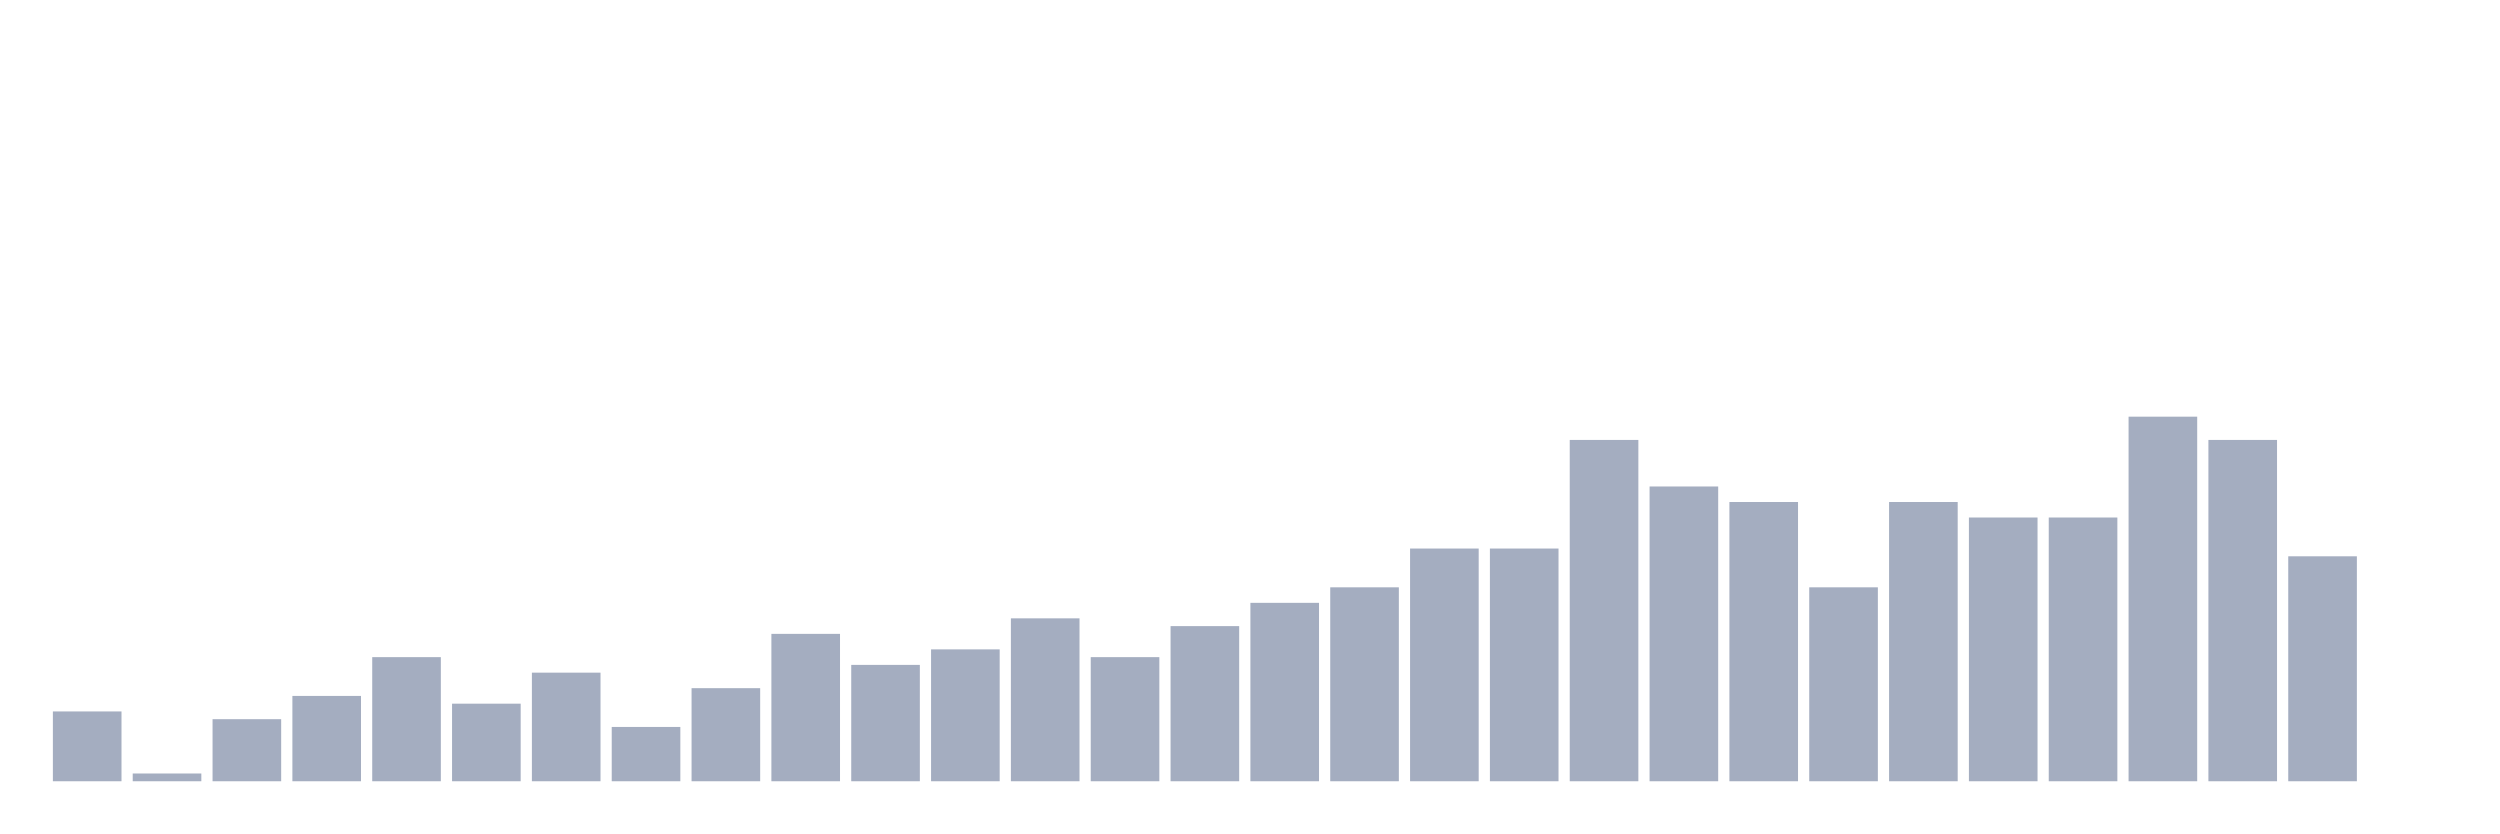
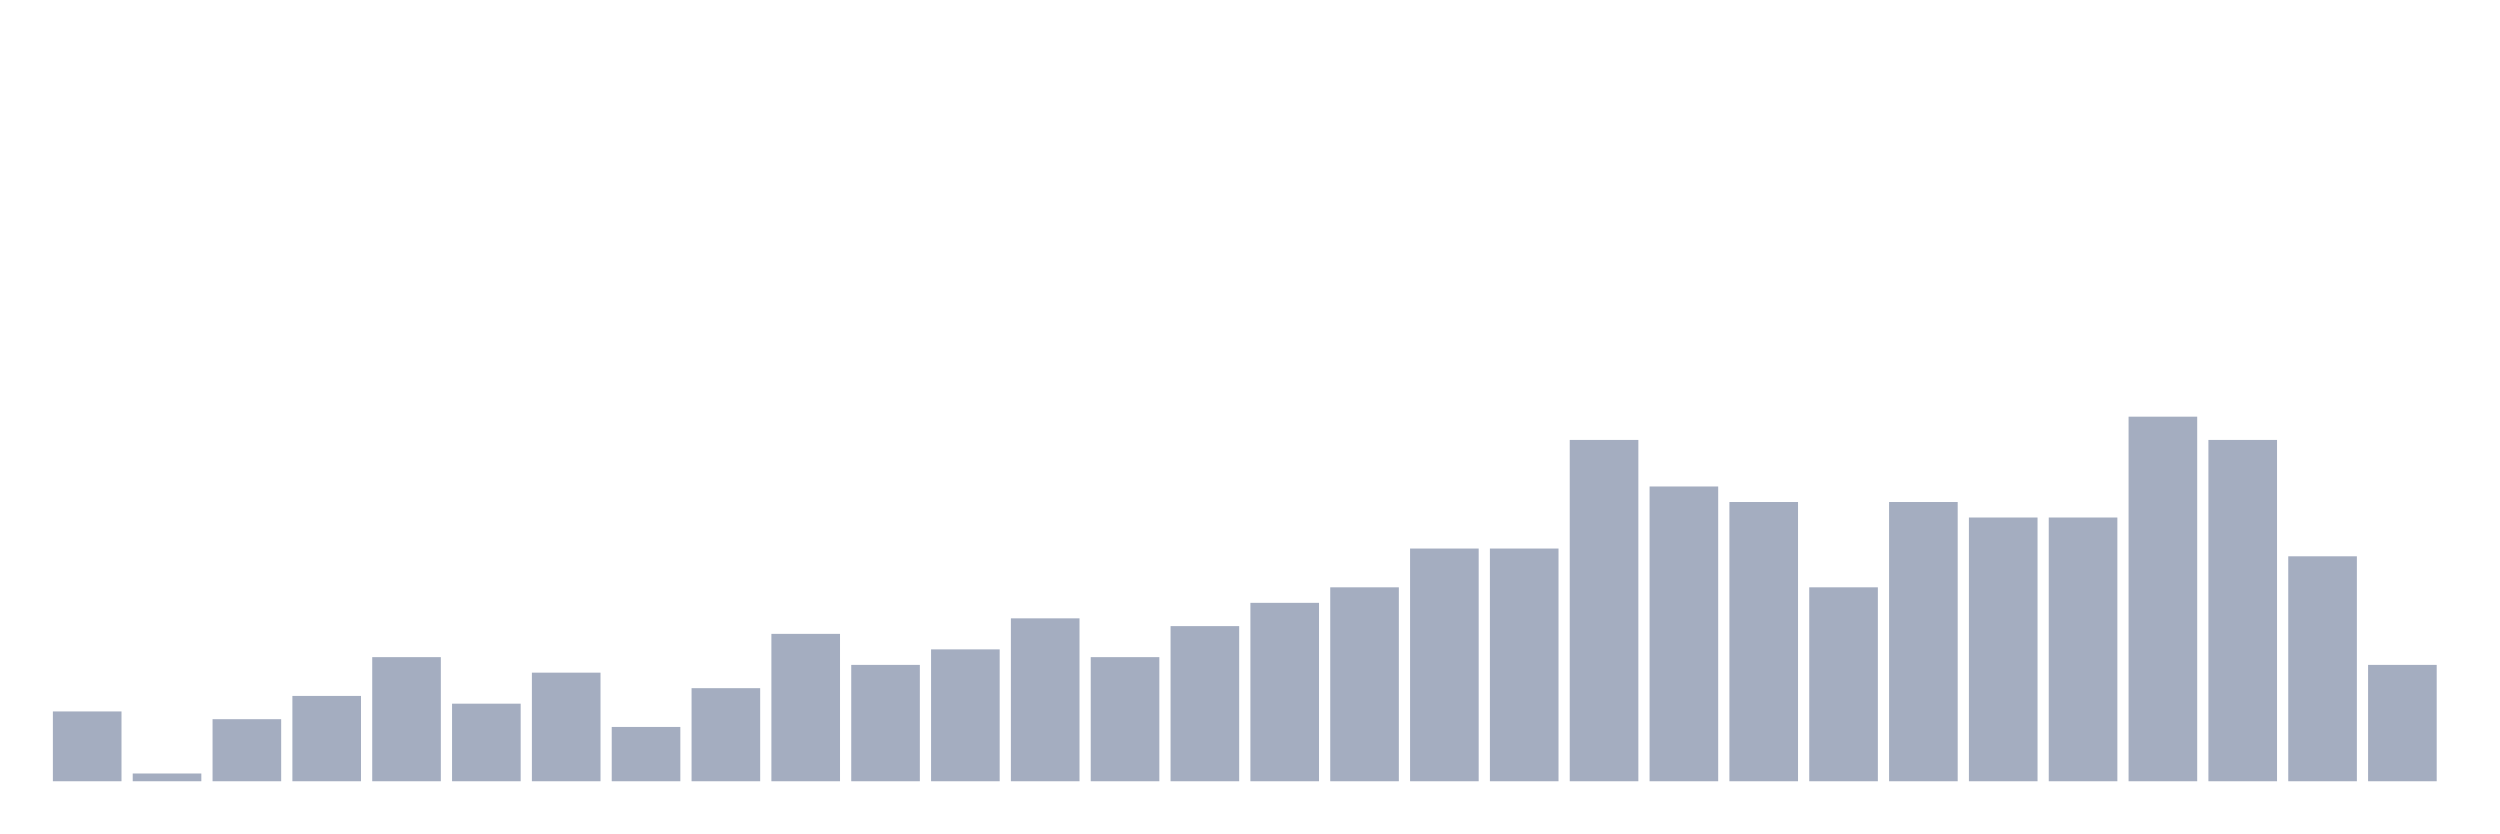
<svg xmlns="http://www.w3.org/2000/svg" viewBox="0 0 480 160">
  <g transform="translate(10,10)">
    <rect class="bar" x="0.153" width="13.175" y="126.596" height="13.404" fill="rgb(164,173,192)" />
    <rect class="bar" x="15.482" width="13.175" y="138.511" height="1.489" fill="rgb(164,173,192)" />
    <rect class="bar" x="30.81" width="13.175" y="128.085" height="11.915" fill="rgb(164,173,192)" />
    <rect class="bar" x="46.138" width="13.175" y="123.617" height="16.383" fill="rgb(164,173,192)" />
    <rect class="bar" x="61.466" width="13.175" y="116.17" height="23.83" fill="rgb(164,173,192)" />
    <rect class="bar" x="76.794" width="13.175" y="125.106" height="14.894" fill="rgb(164,173,192)" />
    <rect class="bar" x="92.123" width="13.175" y="119.149" height="20.851" fill="rgb(164,173,192)" />
    <rect class="bar" x="107.451" width="13.175" y="129.574" height="10.426" fill="rgb(164,173,192)" />
    <rect class="bar" x="122.779" width="13.175" y="122.128" height="17.872" fill="rgb(164,173,192)" />
    <rect class="bar" x="138.107" width="13.175" y="111.702" height="28.298" fill="rgb(164,173,192)" />
    <rect class="bar" x="153.436" width="13.175" y="117.66" height="22.34" fill="rgb(164,173,192)" />
    <rect class="bar" x="168.764" width="13.175" y="114.681" height="25.319" fill="rgb(164,173,192)" />
    <rect class="bar" x="184.092" width="13.175" y="108.723" height="31.277" fill="rgb(164,173,192)" />
    <rect class="bar" x="199.42" width="13.175" y="116.17" height="23.83" fill="rgb(164,173,192)" />
    <rect class="bar" x="214.748" width="13.175" y="110.213" height="29.787" fill="rgb(164,173,192)" />
    <rect class="bar" x="230.077" width="13.175" y="105.745" height="34.255" fill="rgb(164,173,192)" />
    <rect class="bar" x="245.405" width="13.175" y="102.766" height="37.234" fill="rgb(164,173,192)" />
    <rect class="bar" x="260.733" width="13.175" y="95.319" height="44.681" fill="rgb(164,173,192)" />
    <rect class="bar" x="276.061" width="13.175" y="95.319" height="44.681" fill="rgb(164,173,192)" />
    <rect class="bar" x="291.39" width="13.175" y="74.468" height="65.532" fill="rgb(164,173,192)" />
    <rect class="bar" x="306.718" width="13.175" y="83.404" height="56.596" fill="rgb(164,173,192)" />
    <rect class="bar" x="322.046" width="13.175" y="86.383" height="53.617" fill="rgb(164,173,192)" />
    <rect class="bar" x="337.374" width="13.175" y="102.766" height="37.234" fill="rgb(164,173,192)" />
    <rect class="bar" x="352.702" width="13.175" y="86.383" height="53.617" fill="rgb(164,173,192)" />
    <rect class="bar" x="368.031" width="13.175" y="89.362" height="50.638" fill="rgb(164,173,192)" />
    <rect class="bar" x="383.359" width="13.175" y="89.362" height="50.638" fill="rgb(164,173,192)" />
    <rect class="bar" x="398.687" width="13.175" y="70" height="70" fill="rgb(164,173,192)" />
    <rect class="bar" x="414.015" width="13.175" y="74.468" height="65.532" fill="rgb(164,173,192)" />
    <rect class="bar" x="429.344" width="13.175" y="96.809" height="43.191" fill="rgb(164,173,192)" />
-     <rect class="bar" x="444.672" width="13.175" y="140" height="0" fill="rgb(164,173,192)" />
+     <rect class="bar" x="444.672" width="13.175" y="117.66" height="22.34" fill="rgb(164,173,192)" />
  </g>
</svg>
